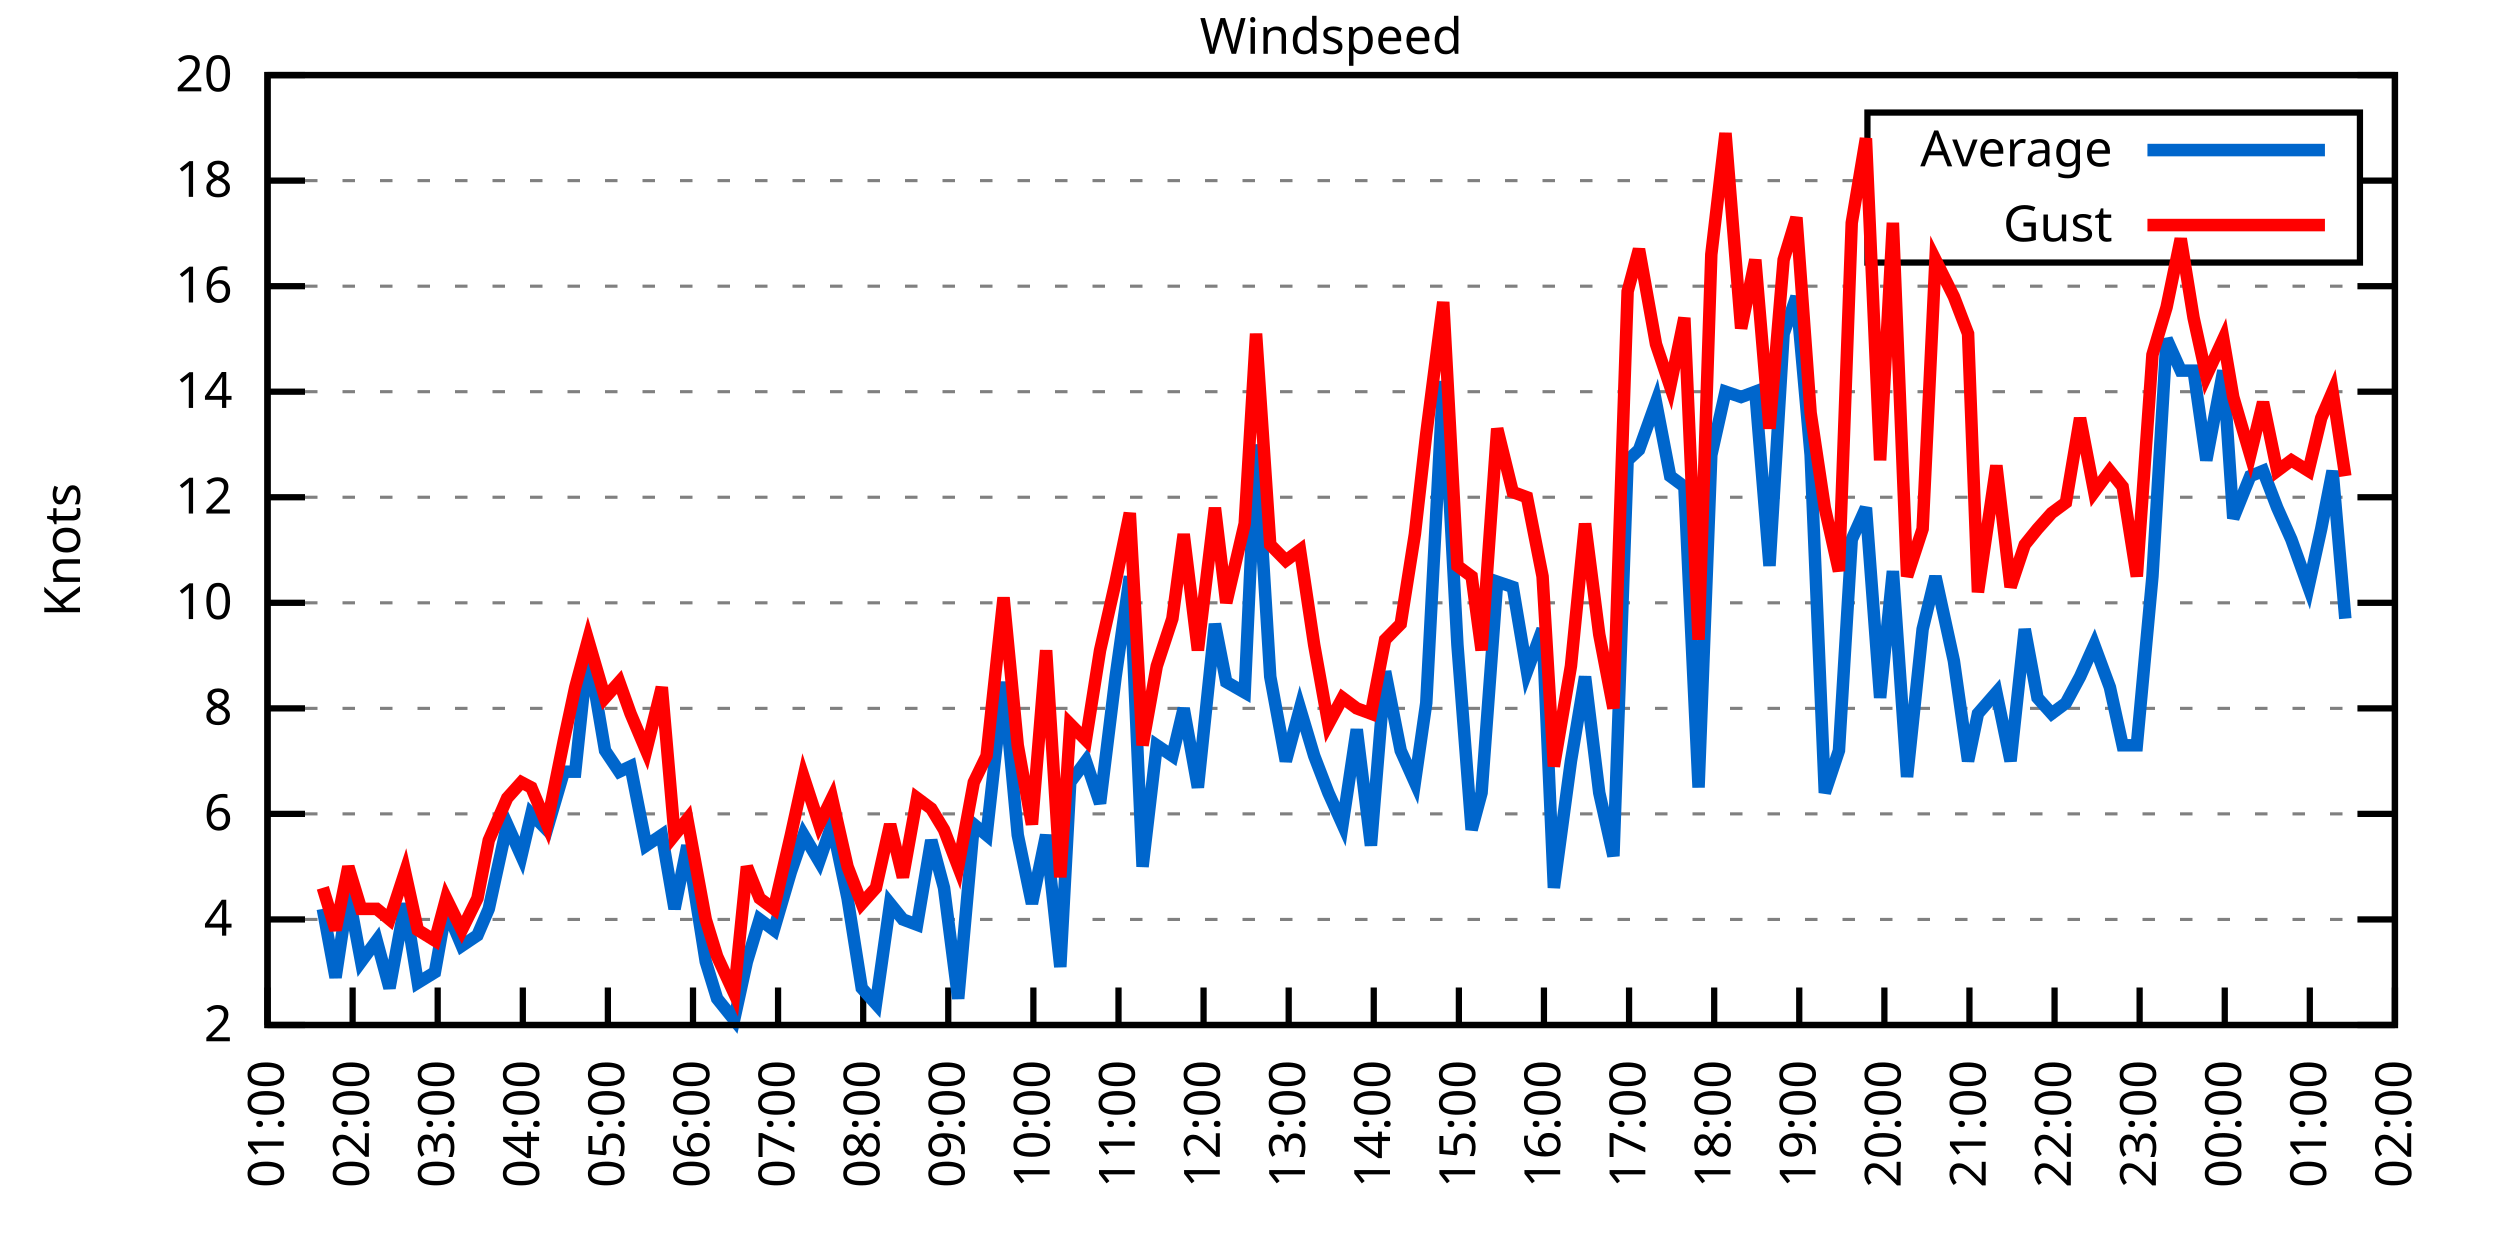
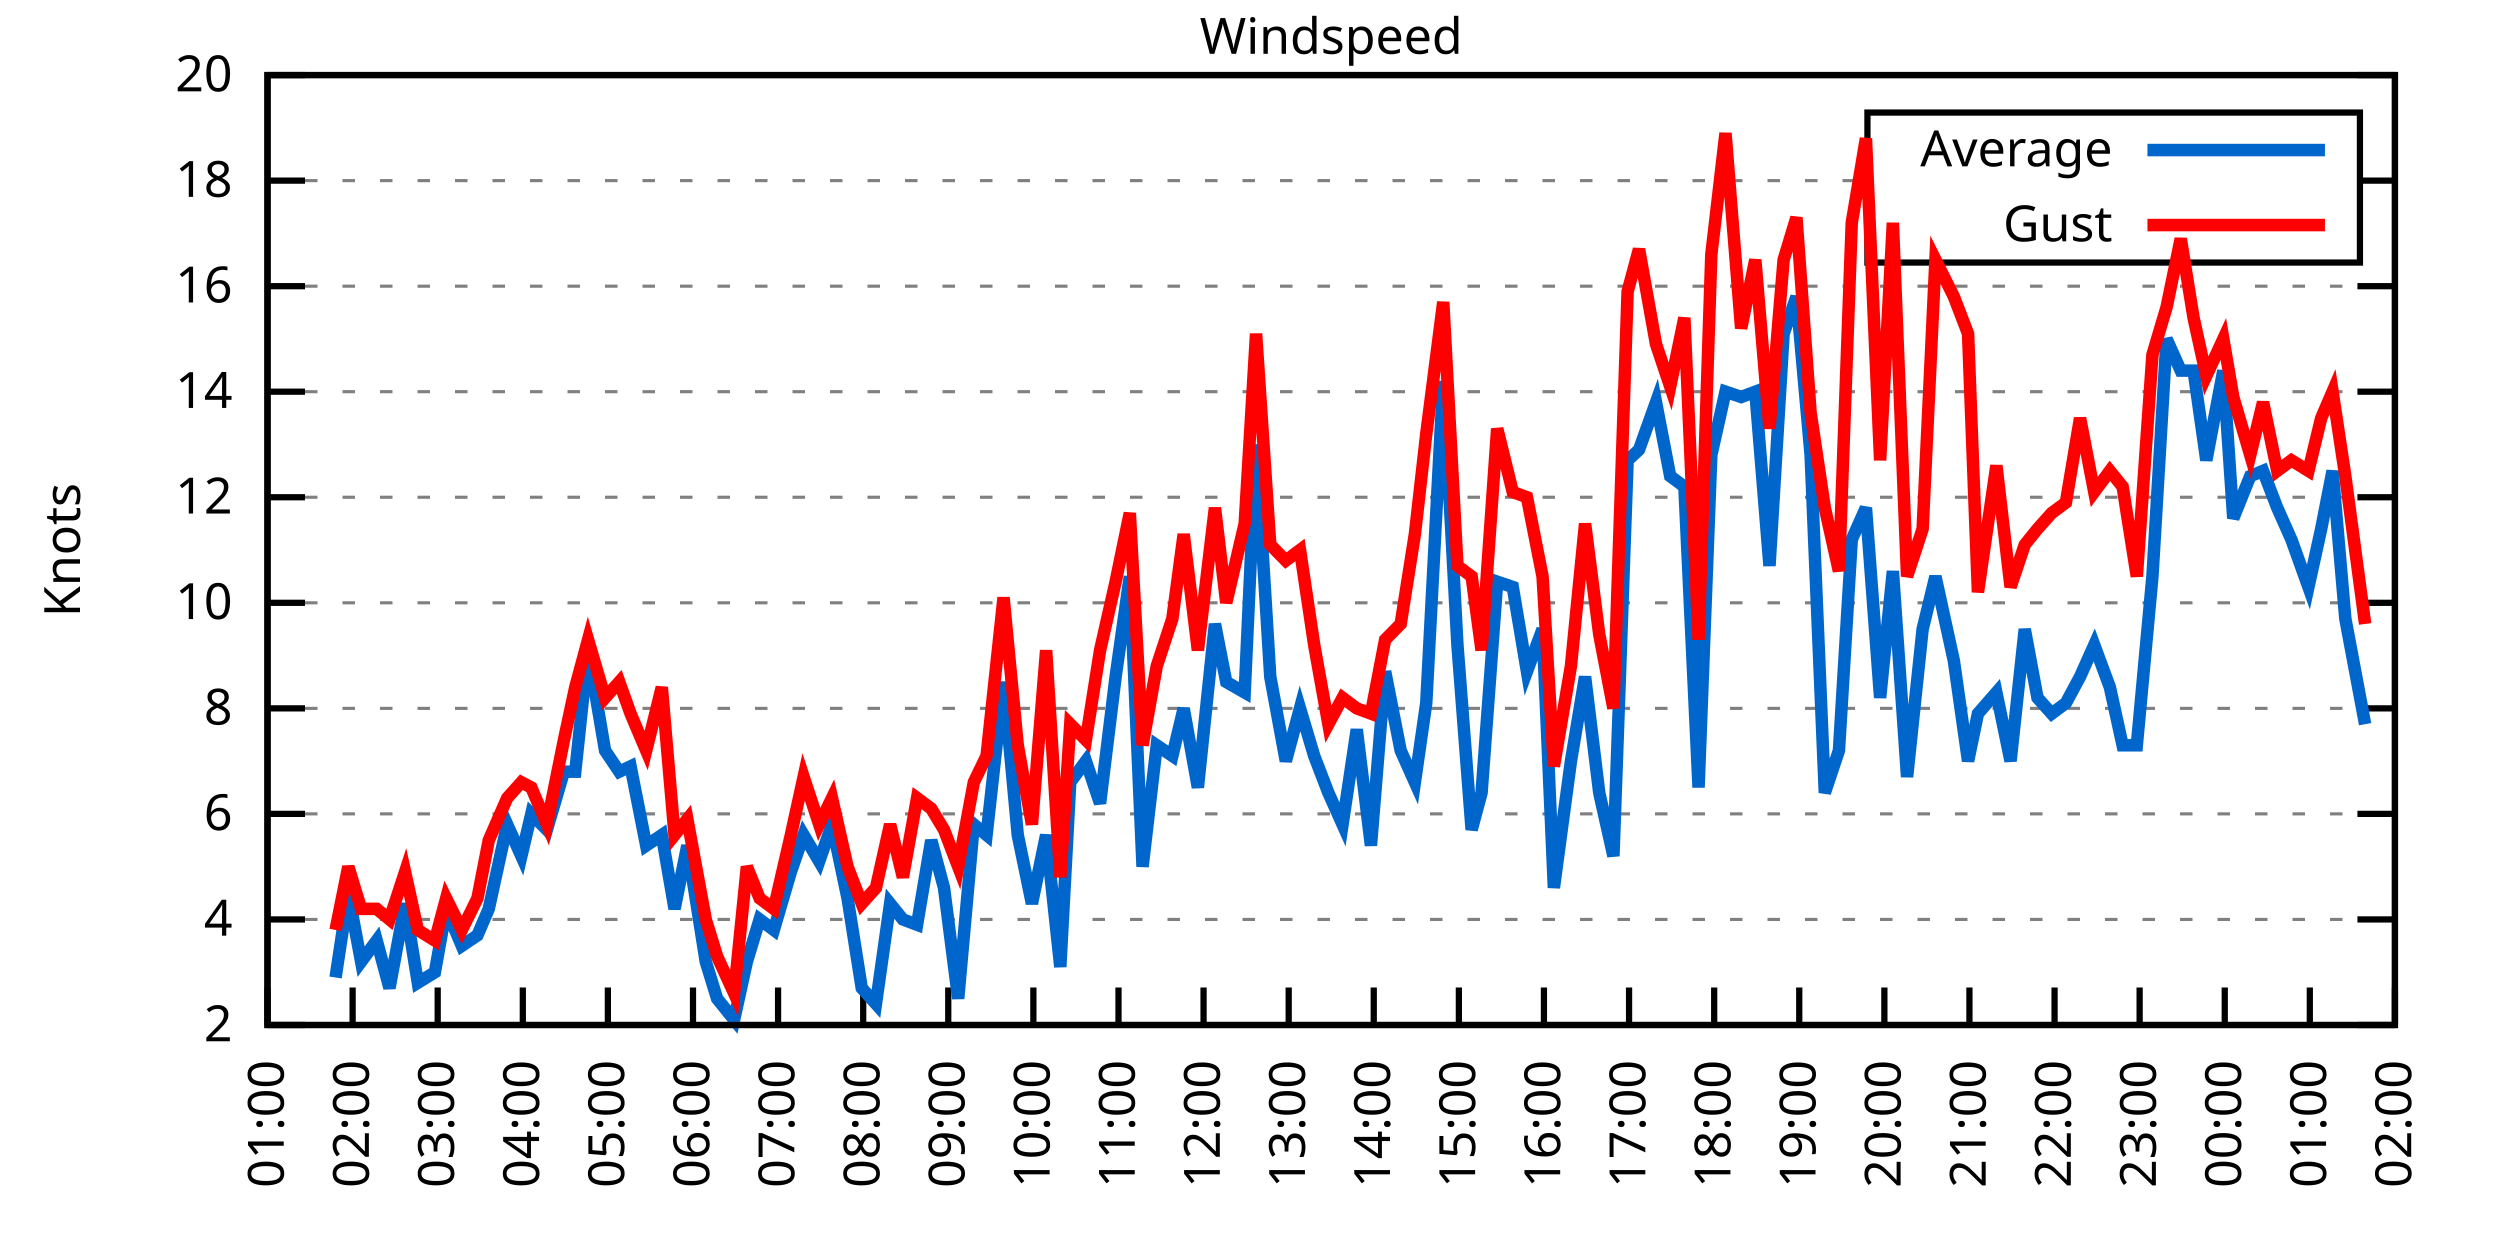
<svg xmlns="http://www.w3.org/2000/svg" xmlns:xlink="http://www.w3.org/1999/xlink" width="400" height="200" viewBox="0 0 400 200">
  <g id="gnuplot_canvas">
    <rect x="0" y="0" width="400" height="200" fill="none" />
    <defs>
      <circle id="gpDot" r="0.5" stroke-width="0.5" stroke="currentColor" />
      <path id="gpPt0" stroke-width="0.333" stroke="currentColor" d="M-1,0 h2 M0,-1 v2" />
      <path id="gpPt1" stroke-width="0.333" stroke="currentColor" d="M-1,-1 L1,1 M1,-1 L-1,1" />
      <path id="gpPt2" stroke-width="0.333" stroke="currentColor" d="M-1,0 L1,0 M0,-1 L0,1 M-1,-1 L1,1 M-1,1 L1,-1" />
      <rect id="gpPt3" stroke-width="0.333" stroke="currentColor" x="-1" y="-1" width="2" height="2" />
      <rect id="gpPt4" stroke-width="0.333" stroke="currentColor" fill="currentColor" x="-1" y="-1" width="2" height="2" />
      <circle id="gpPt5" stroke-width="0.333" stroke="currentColor" cx="0" cy="0" r="1" />
      <use xlink:href="#gpPt5" id="gpPt6" fill="currentColor" stroke="none" />
      <path id="gpPt7" stroke-width="0.333" stroke="currentColor" d="M0,-1.33 L-1.33,0.67 L1.33,0.67 z" />
      <use xlink:href="#gpPt7" id="gpPt8" fill="currentColor" stroke="none" />
      <use xlink:href="#gpPt7" id="gpPt9" stroke="currentColor" transform="rotate(180)" />
      <use xlink:href="#gpPt9" id="gpPt10" fill="currentColor" stroke="none" />
      <use xlink:href="#gpPt3" id="gpPt11" stroke="currentColor" transform="rotate(45)" />
      <use xlink:href="#gpPt11" id="gpPt12" fill="currentColor" stroke="none" />
      <path id="gpPt13" stroke-width="0.333" stroke="currentColor" d="M0,1.330 L1.265,0.411 L0.782,-1.067 L-0.782,-1.076 L-1.265,0.411 z" />
      <use xlink:href="#gpPt13" id="gpPt14" fill="currentColor" stroke="none" />
      <filter id="textbox" filterUnits="objectBoundingBox" x="0" y="0" height="1" width="1">
        <feFlood flood-color="white" flood-opacity="1" result="bgnd" />
        <feComposite in="SourceGraphic" in2="bgnd" operator="atop" />
      </filter>
      <filter id="greybox" filterUnits="objectBoundingBox" x="0" y="0" height="1" width="1">
        <feFlood flood-color="lightgrey" flood-opacity="1" result="grey" />
        <feComposite in="SourceGraphic" in2="grey" operator="atop" />
      </filter>
    </defs>
    <g fill="none" color="white" stroke="currentColor" stroke-width="1.00" stroke-linecap="butt" stroke-linejoin="miter">
</g>
    <g fill="none" color="black" stroke="currentColor" stroke-width="1.00" stroke-linecap="butt" stroke-linejoin="miter">
      <g stroke="none" shape-rendering="crispEdges">
        <polygon fill="rgb(255, 255, 255)" points="42.80,164.00 383.18,164.00 383.18,12.02 42.80,12.02 " />
      </g>
    </g>
    <g fill="none" color="black" stroke="currentColor" stroke-width="1.00" stroke-linecap="butt" stroke-linejoin="miter">
</g>
    <g fill="none" color="black" stroke="black" stroke-width="0.50" stroke-linecap="butt" stroke-linejoin="miter">
</g>
    <g fill="none" color="gray" stroke="currentColor" stroke-width="0.50" stroke-linecap="butt" stroke-linejoin="miter">
      <path stroke="gray" stroke-dasharray="2,4" class="gridline" d="M42.80,164.00 L383.19,164.00  " />
    </g>
    <g fill="none" color="gray" stroke="gray" stroke-width="1.00" stroke-linecap="butt" stroke-linejoin="miter">
</g>
    <g fill="none" color="black" stroke="currentColor" stroke-width="1.00" stroke-linecap="butt" stroke-linejoin="miter">
      <path stroke="black" d="M42.80,164.00 L48.80,164.00 M383.19,164.00 L377.19,164.00  " />
      <g transform="translate(37.20,166.60)" stroke="none" fill="black" font-family="Sans" font-size="8.00" text-anchor="end">
        <text>
          <tspan font-family="Sans"> 2</tspan>
        </text>
      </g>
    </g>
    <g fill="none" color="black" stroke="currentColor" stroke-width="1.00" stroke-linecap="butt" stroke-linejoin="miter">
</g>
    <g fill="none" color="black" stroke="black" stroke-width="0.50" stroke-linecap="butt" stroke-linejoin="miter">
</g>
    <g fill="none" color="gray" stroke="currentColor" stroke-width="0.50" stroke-linecap="butt" stroke-linejoin="miter">
      <path stroke="gray" stroke-dasharray="2,4" class="gridline" d="M42.80,147.11 L383.19,147.11  " />
    </g>
    <g fill="none" color="gray" stroke="gray" stroke-width="1.00" stroke-linecap="butt" stroke-linejoin="miter">
</g>
    <g fill="none" color="black" stroke="currentColor" stroke-width="1.00" stroke-linecap="butt" stroke-linejoin="miter">
      <path stroke="black" d="M42.80,147.11 L48.80,147.11 M383.19,147.11 L377.19,147.11  " />
      <g transform="translate(37.20,149.71)" stroke="none" fill="black" font-family="Sans" font-size="8.00" text-anchor="end">
        <text>
          <tspan font-family="Sans"> 4</tspan>
        </text>
      </g>
    </g>
    <g fill="none" color="black" stroke="currentColor" stroke-width="1.00" stroke-linecap="butt" stroke-linejoin="miter">
</g>
    <g fill="none" color="black" stroke="black" stroke-width="0.50" stroke-linecap="butt" stroke-linejoin="miter">
</g>
    <g fill="none" color="gray" stroke="currentColor" stroke-width="0.50" stroke-linecap="butt" stroke-linejoin="miter">
      <path stroke="gray" stroke-dasharray="2,4" class="gridline" d="M42.80,130.22 L383.19,130.22  " />
    </g>
    <g fill="none" color="gray" stroke="gray" stroke-width="1.00" stroke-linecap="butt" stroke-linejoin="miter">
</g>
    <g fill="none" color="black" stroke="currentColor" stroke-width="1.00" stroke-linecap="butt" stroke-linejoin="miter">
      <path stroke="black" d="M42.80,130.22 L48.80,130.22 M383.19,130.22 L377.19,130.22  " />
      <g transform="translate(37.20,132.82)" stroke="none" fill="black" font-family="Sans" font-size="8.00" text-anchor="end">
        <text>
          <tspan font-family="Sans"> 6</tspan>
        </text>
      </g>
    </g>
    <g fill="none" color="black" stroke="currentColor" stroke-width="1.00" stroke-linecap="butt" stroke-linejoin="miter">
</g>
    <g fill="none" color="black" stroke="black" stroke-width="0.50" stroke-linecap="butt" stroke-linejoin="miter">
</g>
    <g fill="none" color="gray" stroke="currentColor" stroke-width="0.50" stroke-linecap="butt" stroke-linejoin="miter">
      <path stroke="gray" stroke-dasharray="2,4" class="gridline" d="M42.80,113.34 L383.19,113.34  " />
    </g>
    <g fill="none" color="gray" stroke="gray" stroke-width="1.00" stroke-linecap="butt" stroke-linejoin="miter">
</g>
    <g fill="none" color="black" stroke="currentColor" stroke-width="1.00" stroke-linecap="butt" stroke-linejoin="miter">
      <path stroke="black" d="M42.80,113.34 L48.80,113.34 M383.19,113.34 L377.19,113.34  " />
      <g transform="translate(37.20,115.94)" stroke="none" fill="black" font-family="Sans" font-size="8.00" text-anchor="end">
        <text>
          <tspan font-family="Sans"> 8</tspan>
        </text>
      </g>
    </g>
    <g fill="none" color="black" stroke="currentColor" stroke-width="1.00" stroke-linecap="butt" stroke-linejoin="miter">
</g>
    <g fill="none" color="black" stroke="black" stroke-width="0.50" stroke-linecap="butt" stroke-linejoin="miter">
</g>
    <g fill="none" color="gray" stroke="currentColor" stroke-width="0.50" stroke-linecap="butt" stroke-linejoin="miter">
      <path stroke="gray" stroke-dasharray="2,4" class="gridline" d="M42.80,96.45 L383.19,96.45  " />
    </g>
    <g fill="none" color="gray" stroke="gray" stroke-width="1.00" stroke-linecap="butt" stroke-linejoin="miter">
</g>
    <g fill="none" color="black" stroke="currentColor" stroke-width="1.00" stroke-linecap="butt" stroke-linejoin="miter">
      <path stroke="black" d="M42.80,96.45 L48.80,96.45 M383.19,96.45 L377.19,96.45  " />
      <g transform="translate(37.20,99.05)" stroke="none" fill="black" font-family="Sans" font-size="8.00" text-anchor="end">
        <text>
          <tspan font-family="Sans"> 10</tspan>
        </text>
      </g>
    </g>
    <g fill="none" color="black" stroke="currentColor" stroke-width="1.00" stroke-linecap="butt" stroke-linejoin="miter">
</g>
    <g fill="none" color="black" stroke="black" stroke-width="0.50" stroke-linecap="butt" stroke-linejoin="miter">
</g>
    <g fill="none" color="gray" stroke="currentColor" stroke-width="0.50" stroke-linecap="butt" stroke-linejoin="miter">
      <path stroke="gray" stroke-dasharray="2,4" class="gridline" d="M42.80,79.56 L383.19,79.56  " />
    </g>
    <g fill="none" color="gray" stroke="gray" stroke-width="1.00" stroke-linecap="butt" stroke-linejoin="miter">
</g>
    <g fill="none" color="black" stroke="currentColor" stroke-width="1.00" stroke-linecap="butt" stroke-linejoin="miter">
      <path stroke="black" d="M42.80,79.56 L48.80,79.56 M383.19,79.56 L377.19,79.56  " />
      <g transform="translate(37.20,82.16)" stroke="none" fill="black" font-family="Sans" font-size="8.00" text-anchor="end">
        <text>
          <tspan font-family="Sans"> 12</tspan>
        </text>
      </g>
    </g>
    <g fill="none" color="black" stroke="currentColor" stroke-width="1.00" stroke-linecap="butt" stroke-linejoin="miter">
</g>
    <g fill="none" color="black" stroke="black" stroke-width="0.50" stroke-linecap="butt" stroke-linejoin="miter">
</g>
    <g fill="none" color="gray" stroke="currentColor" stroke-width="0.50" stroke-linecap="butt" stroke-linejoin="miter">
      <path stroke="gray" stroke-dasharray="2,4" class="gridline" d="M42.80,62.67 L383.19,62.67  " />
    </g>
    <g fill="none" color="gray" stroke="gray" stroke-width="1.00" stroke-linecap="butt" stroke-linejoin="miter">
</g>
    <g fill="none" color="black" stroke="currentColor" stroke-width="1.00" stroke-linecap="butt" stroke-linejoin="miter">
      <path stroke="black" d="M42.80,62.67 L48.80,62.67 M383.19,62.67 L377.19,62.67  " />
      <g transform="translate(37.20,65.27)" stroke="none" fill="black" font-family="Sans" font-size="8.00" text-anchor="end">
        <text>
          <tspan font-family="Sans"> 14</tspan>
        </text>
      </g>
    </g>
    <g fill="none" color="black" stroke="currentColor" stroke-width="1.00" stroke-linecap="butt" stroke-linejoin="miter">
</g>
    <g fill="none" color="black" stroke="black" stroke-width="0.50" stroke-linecap="butt" stroke-linejoin="miter">
</g>
    <g fill="none" color="gray" stroke="currentColor" stroke-width="0.50" stroke-linecap="butt" stroke-linejoin="miter">
      <path stroke="gray" stroke-dasharray="2,4" class="gridline" d="M42.80,45.79 L383.19,45.79  " />
    </g>
    <g fill="none" color="gray" stroke="gray" stroke-width="1.00" stroke-linecap="butt" stroke-linejoin="miter">
</g>
    <g fill="none" color="black" stroke="currentColor" stroke-width="1.00" stroke-linecap="butt" stroke-linejoin="miter">
      <path stroke="black" d="M42.80,45.79 L48.80,45.79 M383.19,45.79 L377.19,45.79  " />
      <g transform="translate(37.20,48.39)" stroke="none" fill="black" font-family="Sans" font-size="8.00" text-anchor="end">
        <text>
          <tspan font-family="Sans"> 16</tspan>
        </text>
      </g>
    </g>
    <g fill="none" color="black" stroke="currentColor" stroke-width="1.00" stroke-linecap="butt" stroke-linejoin="miter">
</g>
    <g fill="none" color="black" stroke="black" stroke-width="0.50" stroke-linecap="butt" stroke-linejoin="miter">
</g>
    <g fill="none" color="gray" stroke="currentColor" stroke-width="0.50" stroke-linecap="butt" stroke-linejoin="miter">
      <path stroke="gray" stroke-dasharray="2,4" class="gridline" d="M42.80,28.90 L298.79,28.90 M377.59,28.90 L383.19,28.90  " />
    </g>
    <g fill="none" color="gray" stroke="gray" stroke-width="1.00" stroke-linecap="butt" stroke-linejoin="miter">
</g>
    <g fill="none" color="black" stroke="currentColor" stroke-width="1.00" stroke-linecap="butt" stroke-linejoin="miter">
      <path stroke="black" d="M42.80,28.90 L48.80,28.90 M383.19,28.90 L377.19,28.90  " />
      <g transform="translate(37.20,31.50)" stroke="none" fill="black" font-family="Sans" font-size="8.00" text-anchor="end">
        <text>
          <tspan font-family="Sans"> 18</tspan>
        </text>
      </g>
    </g>
    <g fill="none" color="black" stroke="currentColor" stroke-width="1.00" stroke-linecap="butt" stroke-linejoin="miter">
</g>
    <g fill="none" color="black" stroke="black" stroke-width="0.50" stroke-linecap="butt" stroke-linejoin="miter">
</g>
    <g fill="none" color="gray" stroke="currentColor" stroke-width="0.50" stroke-linecap="butt" stroke-linejoin="miter">
      <path stroke="gray" stroke-dasharray="2,4" class="gridline" d="M42.80,12.01 L383.19,12.01  " />
    </g>
    <g fill="none" color="gray" stroke="gray" stroke-width="1.00" stroke-linecap="butt" stroke-linejoin="miter">
</g>
    <g fill="none" color="black" stroke="currentColor" stroke-width="1.00" stroke-linecap="butt" stroke-linejoin="miter">
      <path stroke="black" d="M42.80,12.01 L48.80,12.01 M383.19,12.01 L377.19,12.01  " />
      <g transform="translate(37.20,14.61)" stroke="none" fill="black" font-family="Sans" font-size="8.00" text-anchor="end">
        <text>
          <tspan font-family="Sans"> 20</tspan>
        </text>
      </g>
    </g>
    <g fill="none" color="black" stroke="currentColor" stroke-width="1.00" stroke-linecap="butt" stroke-linejoin="miter">
      <path stroke="black" d="M42.80,164.00 L42.80,158.00  " />
      <g transform="translate(45.40,169.60) rotate(270.00)" stroke="none" fill="black" font-family="Sans" font-size="8.00" text-anchor="end">
        <text>
          <tspan font-family="Sans">01:00</tspan>
        </text>
      </g>
    </g>
    <g fill="none" color="black" stroke="currentColor" stroke-width="1.00" stroke-linecap="butt" stroke-linejoin="miter">
      <path stroke="black" d="M56.42,164.00 L56.42,158.00  " />
      <g transform="translate(59.02,169.60) rotate(270.00)" stroke="none" fill="black" font-family="Sans" font-size="8.00" text-anchor="end">
        <text>
          <tspan font-family="Sans">02:00</tspan>
        </text>
      </g>
    </g>
    <g fill="none" color="black" stroke="currentColor" stroke-width="1.00" stroke-linecap="butt" stroke-linejoin="miter">
      <path stroke="black" d="M70.03,164.00 L70.03,158.00  " />
      <g transform="translate(72.63,169.60) rotate(270.00)" stroke="none" fill="black" font-family="Sans" font-size="8.00" text-anchor="end">
        <text>
          <tspan font-family="Sans">03:00</tspan>
        </text>
      </g>
    </g>
    <g fill="none" color="black" stroke="currentColor" stroke-width="1.00" stroke-linecap="butt" stroke-linejoin="miter">
      <path stroke="black" d="M83.65,164.00 L83.65,158.00  " />
      <g transform="translate(86.25,169.60) rotate(270.00)" stroke="none" fill="black" font-family="Sans" font-size="8.00" text-anchor="end">
        <text>
          <tspan font-family="Sans">04:00</tspan>
        </text>
      </g>
    </g>
    <g fill="none" color="black" stroke="currentColor" stroke-width="1.00" stroke-linecap="butt" stroke-linejoin="miter">
      <path stroke="black" d="M97.26,164.00 L97.26,158.00  " />
      <g transform="translate(99.86,169.60) rotate(270.00)" stroke="none" fill="black" font-family="Sans" font-size="8.00" text-anchor="end">
        <text>
          <tspan font-family="Sans">05:00</tspan>
        </text>
      </g>
    </g>
    <g fill="none" color="black" stroke="currentColor" stroke-width="1.00" stroke-linecap="butt" stroke-linejoin="miter">
      <path stroke="black" d="M110.88,164.00 L110.88,158.00  " />
      <g transform="translate(113.48,169.60) rotate(270.00)" stroke="none" fill="black" font-family="Sans" font-size="8.00" text-anchor="end">
        <text>
          <tspan font-family="Sans">06:00</tspan>
        </text>
      </g>
    </g>
    <g fill="none" color="black" stroke="currentColor" stroke-width="1.00" stroke-linecap="butt" stroke-linejoin="miter">
      <path stroke="black" d="M124.49,164.00 L124.49,158.00  " />
      <g transform="translate(127.09,169.60) rotate(270.00)" stroke="none" fill="black" font-family="Sans" font-size="8.00" text-anchor="end">
        <text>
          <tspan font-family="Sans">07:00</tspan>
        </text>
      </g>
    </g>
    <g fill="none" color="black" stroke="currentColor" stroke-width="1.00" stroke-linecap="butt" stroke-linejoin="miter">
      <path stroke="black" d="M138.11,164.00 L138.11,158.00  " />
      <g transform="translate(140.71,169.60) rotate(270.00)" stroke="none" fill="black" font-family="Sans" font-size="8.00" text-anchor="end">
        <text>
          <tspan font-family="Sans">08:00</tspan>
        </text>
      </g>
    </g>
    <g fill="none" color="black" stroke="currentColor" stroke-width="1.00" stroke-linecap="butt" stroke-linejoin="miter">
      <path stroke="black" d="M151.72,164.00 L151.72,158.00  " />
      <g transform="translate(154.32,169.60) rotate(270.00)" stroke="none" fill="black" font-family="Sans" font-size="8.00" text-anchor="end">
        <text>
          <tspan font-family="Sans">09:00</tspan>
        </text>
      </g>
    </g>
    <g fill="none" color="black" stroke="currentColor" stroke-width="1.00" stroke-linecap="butt" stroke-linejoin="miter">
      <path stroke="black" d="M165.34,164.00 L165.34,158.00  " />
      <g transform="translate(167.94,169.60) rotate(270.00)" stroke="none" fill="black" font-family="Sans" font-size="8.00" text-anchor="end">
        <text>
          <tspan font-family="Sans">10:00</tspan>
        </text>
      </g>
    </g>
    <g fill="none" color="black" stroke="currentColor" stroke-width="1.00" stroke-linecap="butt" stroke-linejoin="miter">
      <path stroke="black" d="M178.96,164.00 L178.96,158.00  " />
      <g transform="translate(181.56,169.60) rotate(270.00)" stroke="none" fill="black" font-family="Sans" font-size="8.00" text-anchor="end">
        <text>
          <tspan font-family="Sans">11:00</tspan>
        </text>
      </g>
    </g>
    <g fill="none" color="black" stroke="currentColor" stroke-width="1.00" stroke-linecap="butt" stroke-linejoin="miter">
      <path stroke="black" d="M192.57,164.00 L192.57,158.00  " />
      <g transform="translate(195.17,169.60) rotate(270.00)" stroke="none" fill="black" font-family="Sans" font-size="8.00" text-anchor="end">
        <text>
          <tspan font-family="Sans">12:00</tspan>
        </text>
      </g>
    </g>
    <g fill="none" color="black" stroke="currentColor" stroke-width="1.00" stroke-linecap="butt" stroke-linejoin="miter">
      <path stroke="black" d="M206.19,164.00 L206.19,158.00  " />
      <g transform="translate(208.79,169.60) rotate(270.00)" stroke="none" fill="black" font-family="Sans" font-size="8.00" text-anchor="end">
        <text>
          <tspan font-family="Sans">13:00</tspan>
        </text>
      </g>
    </g>
    <g fill="none" color="black" stroke="currentColor" stroke-width="1.00" stroke-linecap="butt" stroke-linejoin="miter">
      <path stroke="black" d="M219.80,164.00 L219.80,158.00  " />
      <g transform="translate(222.40,169.60) rotate(270.00)" stroke="none" fill="black" font-family="Sans" font-size="8.00" text-anchor="end">
        <text>
          <tspan font-family="Sans">14:00</tspan>
        </text>
      </g>
    </g>
    <g fill="none" color="black" stroke="currentColor" stroke-width="1.00" stroke-linecap="butt" stroke-linejoin="miter">
      <path stroke="black" d="M233.42,164.00 L233.42,158.00  " />
      <g transform="translate(236.02,169.60) rotate(270.00)" stroke="none" fill="black" font-family="Sans" font-size="8.00" text-anchor="end">
        <text>
          <tspan font-family="Sans">15:00</tspan>
        </text>
      </g>
    </g>
    <g fill="none" color="black" stroke="currentColor" stroke-width="1.00" stroke-linecap="butt" stroke-linejoin="miter">
      <path stroke="black" d="M247.03,164.00 L247.03,158.00  " />
      <g transform="translate(249.63,169.60) rotate(270.00)" stroke="none" fill="black" font-family="Sans" font-size="8.00" text-anchor="end">
        <text>
          <tspan font-family="Sans">16:00</tspan>
        </text>
      </g>
    </g>
    <g fill="none" color="black" stroke="currentColor" stroke-width="1.00" stroke-linecap="butt" stroke-linejoin="miter">
      <path stroke="black" d="M260.65,164.00 L260.65,158.00  " />
      <g transform="translate(263.25,169.60) rotate(270.00)" stroke="none" fill="black" font-family="Sans" font-size="8.00" text-anchor="end">
        <text>
          <tspan font-family="Sans">17:00</tspan>
        </text>
      </g>
    </g>
    <g fill="none" color="black" stroke="currentColor" stroke-width="1.00" stroke-linecap="butt" stroke-linejoin="miter">
      <path stroke="black" d="M274.27,164.00 L274.27,158.00  " />
      <g transform="translate(276.87,169.60) rotate(270.00)" stroke="none" fill="black" font-family="Sans" font-size="8.00" text-anchor="end">
        <text>
          <tspan font-family="Sans">18:00</tspan>
        </text>
      </g>
    </g>
    <g fill="none" color="black" stroke="currentColor" stroke-width="1.00" stroke-linecap="butt" stroke-linejoin="miter">
      <path stroke="black" d="M287.88,164.00 L287.88,158.00  " />
      <g transform="translate(290.48,169.60) rotate(270.00)" stroke="none" fill="black" font-family="Sans" font-size="8.00" text-anchor="end">
        <text>
          <tspan font-family="Sans">19:00</tspan>
        </text>
      </g>
    </g>
    <g fill="none" color="black" stroke="currentColor" stroke-width="1.00" stroke-linecap="butt" stroke-linejoin="miter">
      <path stroke="black" d="M301.50,164.00 L301.50,158.00  " />
      <g transform="translate(304.10,169.60) rotate(270.00)" stroke="none" fill="black" font-family="Sans" font-size="8.00" text-anchor="end">
        <text>
          <tspan font-family="Sans">20:00</tspan>
        </text>
      </g>
    </g>
    <g fill="none" color="black" stroke="currentColor" stroke-width="1.00" stroke-linecap="butt" stroke-linejoin="miter">
      <path stroke="black" d="M315.11,164.00 L315.11,158.00  " />
      <g transform="translate(317.71,169.60) rotate(270.00)" stroke="none" fill="black" font-family="Sans" font-size="8.00" text-anchor="end">
        <text>
          <tspan font-family="Sans">21:00</tspan>
        </text>
      </g>
    </g>
    <g fill="none" color="black" stroke="currentColor" stroke-width="1.00" stroke-linecap="butt" stroke-linejoin="miter">
      <path stroke="black" d="M328.73,164.00 L328.73,158.00  " />
      <g transform="translate(331.33,169.60) rotate(270.00)" stroke="none" fill="black" font-family="Sans" font-size="8.00" text-anchor="end">
        <text>
          <tspan font-family="Sans">22:00</tspan>
        </text>
      </g>
    </g>
    <g fill="none" color="black" stroke="currentColor" stroke-width="1.00" stroke-linecap="butt" stroke-linejoin="miter">
      <path stroke="black" d="M342.34,164.00 L342.34,158.00  " />
      <g transform="translate(344.94,169.60) rotate(270.00)" stroke="none" fill="black" font-family="Sans" font-size="8.00" text-anchor="end">
        <text>
          <tspan font-family="Sans">23:00</tspan>
        </text>
      </g>
    </g>
    <g fill="none" color="black" stroke="currentColor" stroke-width="1.00" stroke-linecap="butt" stroke-linejoin="miter">
      <path stroke="black" d="M355.96,164.00 L355.96,158.00  " />
      <g transform="translate(358.56,169.60) rotate(270.00)" stroke="none" fill="black" font-family="Sans" font-size="8.00" text-anchor="end">
        <text>
          <tspan font-family="Sans">00:00</tspan>
        </text>
      </g>
    </g>
    <g fill="none" color="black" stroke="currentColor" stroke-width="1.00" stroke-linecap="butt" stroke-linejoin="miter">
      <path stroke="black" d="M369.57,164.00 L369.57,158.00  " />
      <g transform="translate(372.17,169.60) rotate(270.00)" stroke="none" fill="black" font-family="Sans" font-size="8.00" text-anchor="end">
        <text>
          <tspan font-family="Sans">01:00</tspan>
        </text>
      </g>
    </g>
    <g fill="none" color="black" stroke="currentColor" stroke-width="1.00" stroke-linecap="butt" stroke-linejoin="miter">
      <path stroke="black" d="M383.19,164.00 L383.19,158.00  " />
      <g transform="translate(385.79,169.60) rotate(270.00)" stroke="none" fill="black" font-family="Sans" font-size="8.00" text-anchor="end">
        <text>
          <tspan font-family="Sans">02:00</tspan>
        </text>
      </g>
    </g>
    <g fill="none" color="black" stroke="currentColor" stroke-width="1.00" stroke-linecap="butt" stroke-linejoin="miter">
</g>
    <g fill="none" color="black" stroke="currentColor" stroke-width="1.00" stroke-linecap="butt" stroke-linejoin="miter">
      <path stroke="black" d="M42.80,12.01 L42.80,164.00 L383.19,164.00 L383.19,12.01 L42.80,12.01 Z  " />
    </g>
    <g fill="none" color="black" stroke="currentColor" stroke-width="1.00" stroke-linecap="butt" stroke-linejoin="miter">
</g>
    <g fill="none" color="black" stroke="currentColor" stroke-width="1.00" stroke-linecap="butt" stroke-linejoin="miter">
      <path stroke="black" d="M298.79,42.01 L298.79,18.01 L377.59,18.01 L377.59,42.01 L298.79,42.01 Z  " />
    </g>
    <g id="Windspeed_plot_1">
      <g fill="none" color="white" stroke="black" stroke-width="2.00" stroke-linecap="butt" stroke-linejoin="miter">
</g>
      <g fill="none" color="black" stroke="currentColor" stroke-width="2.00" stroke-linecap="butt" stroke-linejoin="miter">
        <g transform="translate(337.99,26.61)" stroke="none" fill="black" font-family="Sans" font-size="8.00" text-anchor="end">
          <text>
            <tspan font-family="Sans">Average</tspan>
          </text>
        </g>
      </g>
      <g fill="none" color="black" stroke="currentColor" stroke-width="2.00" stroke-linecap="butt" stroke-linejoin="miter">
-         <path stroke="rgb(  0, 102, 204)" d="M343.59,24.01 L371.99,24.01 M51.65,145.42 L53.69,156.40 L55.73,142.89 L57.78,153.87 L60.27,150.49 L62.32,158.09   L64.81,144.58 L66.85,157.24 L69.58,155.56 L71.39,145.42 L73.89,151.33 L76.39,149.65 L78.20,145.42 L81.15,131.91   L83.42,136.98 L85.01,130.22 L87.50,132.76 L90.23,123.47 L92.04,123.47 L94.09,104.05 L96.81,120.09 L99.08,123.47   L100.89,122.62 L103.39,135.29 L105.89,133.60 L107.93,145.42 L109.97,135.29 L112.92,153.87 L114.74,159.78 L117.46,163.16   L119.50,153.87 L121.54,147.11 L123.81,148.80 L126.54,139.51 L128.58,133.60 L131.07,137.82 L133.12,131.91 L135.61,143.73   L137.88,158.09 L140.15,160.62 L142.42,144.58 L144.46,147.11 L146.73,147.96 L149.00,134.45 L151.04,142.05 L153.31,159.78   L155.81,131.91 L157.85,133.60 L160.57,109.11 L162.84,133.60 L165.11,144.58 L167.38,133.60 L169.65,154.71 L171.24,125.16   L173.74,121.78 L176.01,128.54 L178.50,108.27 L180.77,92.23 L182.81,138.67 L185.08,119.25 L187.58,120.94 L189.39,113.34   L191.66,126.00 L194.39,99.83 L196.20,109.11 L199.15,110.80 L200.97,71.12 L203.24,108.27 L205.73,121.78 L208.00,113.34   L210.27,120.94 L212.54,126.85 L214.81,131.91 L217.08,116.71 L219.35,135.29 L221.62,107.43 L224.11,120.09 L226.38,125.16   L228.20,112.49 L230.92,60.98 L233.19,103.20 L235.46,132.76 L237.05,126.85 L239.55,93.07 L242.04,93.92 L244.31,107.43   L246.81,100.67 L248.62,142.05 L251.35,121.78 L253.61,108.27 L255.88,126.85 L258.15,136.98 L260.42,73.65 L262.24,71.96   L264.96,64.36 L267.23,76.18 L269.50,77.87 L271.77,126.00 L273.81,72.81 L276.08,62.67 L278.58,63.52 L280.85,62.67   L283.12,90.54 L285.38,53.39 L287.43,47.47 L289.70,72.81 L291.97,126.85 L294.23,120.09 L296.28,86.32 L298.55,81.25   L300.82,111.65 L302.86,91.38 L305.13,124.31 L307.62,100.67 L309.67,92.23 L312.62,105.74 L314.89,121.78 L316.47,114.18   L319.42,110.80 L321.69,121.78 L323.96,100.67 L326.00,111.65 L328.27,114.18 L330.54,112.49 L332.81,108.27 L335.08,103.20   L337.58,109.96 L339.62,119.25 L341.89,119.25 L344.39,92.23 L346.65,54.23 L348.92,59.30 L350.97,59.30 L353.01,73.65   L355.73,59.30 L357.32,82.94 L360.04,76.18 L362.09,75.34 L364.36,81.25 L366.62,86.32 L369.35,93.92 L371.39,84.63   L373.21,75.34 L375.25,98.98  " />
+         <path stroke="rgb(  0, 102, 204)" d="M343.59,24.01 L371.99,24.01 M53.69,156.40 L55.73,142.89 L57.78,153.87 L60.27,150.49 L62.32,158.09 L64.81,144.58   L66.85,157.24 L69.58,155.56 L71.39,145.42 L73.89,151.33 L76.39,149.65 L78.20,145.42 L81.15,131.91 L83.42,136.98   L85.01,130.22 L87.50,132.76 L90.23,123.47 L92.04,123.47 L94.09,104.05 L96.81,120.09 L99.08,123.47 L100.89,122.62   L103.39,135.29 L105.89,133.60 L107.93,145.42 L109.97,135.29 L112.92,153.87 L114.74,159.78 L117.46,163.16 L119.50,153.87   L121.54,147.11 L123.81,148.80 L126.54,139.51 L128.58,133.60 L131.07,137.82 L133.12,131.91 L135.61,143.73 L137.88,158.09   L140.15,160.62 L142.42,144.58 L144.46,147.11 L146.73,147.96 L149.00,134.45 L151.04,142.05 L153.31,159.78 L155.81,131.91   L157.85,133.60 L160.57,109.11 L162.84,133.60 L165.11,144.58 L167.38,133.60 L169.65,154.71 L171.24,125.16 L173.74,121.78   L176.01,128.54 L178.50,108.27 L180.77,92.23 L182.81,138.67 L185.08,119.25 L187.58,120.94 L189.39,113.34 L191.66,126.00   L194.39,99.83 L196.20,109.11 L199.15,110.80 L200.97,71.12 L203.24,108.27 L205.73,121.78 L208.00,113.34 L210.27,120.94   L212.54,126.85 L214.81,131.91 L217.08,116.71 L219.35,135.29 L221.62,107.43 L224.11,120.09 L226.38,125.16 L228.20,112.49   L230.92,60.98 L233.19,103.20 L235.46,132.76 L237.05,126.85 L239.55,93.07 L242.04,93.92 L244.31,107.43 L246.81,100.67   L248.62,142.05 L251.35,121.78 L253.61,108.27 L255.88,126.85 L258.15,136.98 L260.42,73.65 L262.24,71.96 L264.96,64.36   L267.23,76.18 L269.50,77.87 L271.77,126.00 L273.81,72.81 L276.08,62.67 L278.58,63.52 L280.85,62.67 L283.12,90.54   L285.38,53.39 L287.43,47.47 L289.70,72.81 L291.97,126.85 L294.23,120.09 L296.28,86.32 L298.55,81.25 L300.82,111.65   L302.86,91.38 L305.13,124.31 L307.62,100.67 L309.67,92.23 L312.62,105.74 L314.89,121.78 L316.47,114.18 L319.42,110.80   L321.69,121.78 L323.96,100.67 L326.00,111.65 L328.27,114.18 L330.54,112.49 L332.81,108.27 L335.08,103.20 L337.58,109.96   L339.62,119.25 L341.89,119.25 L344.39,92.23 L346.65,54.23 L348.92,59.30 L350.97,59.30 L353.01,73.65 L355.73,59.30   L357.32,82.94 L360.04,76.18 L362.09,75.34 L364.36,81.25 L366.62,86.32 L369.35,93.92 L371.39,84.63 L373.21,75.34   L375.25,98.98 L378.42,115.87  " />
      </g>
    </g>
    <g id="Windspeed_plot_2">
      <g fill="none" color="black" stroke="currentColor" stroke-width="2.00" stroke-linecap="butt" stroke-linejoin="miter">
        <g transform="translate(337.99,38.61)" stroke="none" fill="black" font-family="Sans" font-size="8.00" text-anchor="end">
          <text>
            <tspan font-family="Sans">Gust</tspan>
          </text>
        </g>
      </g>
      <g fill="none" color="black" stroke="currentColor" stroke-width="2.00" stroke-linecap="butt" stroke-linejoin="miter">
-         <path stroke="rgb(255,   0,   0)" d="M343.59,36.01 L371.99,36.01 M51.65,142.05 L53.69,148.80 L55.73,138.67 L57.78,145.42 L60.27,145.42 L62.32,147.11   L64.81,139.51 L66.85,148.80 L69.58,150.49 L71.39,143.73 L73.89,148.80 L76.39,143.73 L78.20,134.45 L81.15,127.69   L83.42,125.16 L85.01,126.00 L87.50,131.91 L90.23,118.40 L92.04,109.96 L94.09,102.36 L96.81,111.65 L99.08,109.11   L100.89,114.18 L103.39,120.09 L105.89,109.96 L107.93,133.60 L109.97,131.07 L112.92,147.11 L114.74,153.02 L117.46,158.93   L119.50,138.67 L121.54,143.73 L123.81,145.42 L126.54,133.60 L128.58,124.31 L131.07,131.91 L133.12,127.69 L135.61,138.67   L137.88,144.58 L140.15,142.05 L142.42,131.91 L144.46,140.36 L146.73,127.69 L149.00,129.38 L151.04,132.76 L153.31,138.67   L155.81,125.16 L157.85,120.94 L160.57,95.60 L162.84,119.25 L165.11,131.91 L167.38,104.05 L169.65,140.36 L171.24,115.87   L173.74,118.40 L176.01,104.05 L178.50,93.07 L180.77,82.09 L182.81,119.25 L185.08,106.58 L187.58,98.98 L189.39,85.47   L191.66,104.05 L194.39,81.25 L196.20,96.45 L199.15,83.78 L200.97,53.39 L203.24,87.16 L205.73,89.69 L208.00,88.00   L210.27,103.20 L212.54,115.87 L214.81,111.65 L217.08,113.34 L219.35,114.18 L221.62,102.36 L224.11,99.83 L226.38,85.47   L228.20,69.43 L230.92,48.32 L233.19,90.54 L235.46,92.23 L237.05,104.05 L239.55,68.58 L242.04,78.72 L244.31,79.56   L246.81,92.23 L248.62,122.62 L251.35,106.58 L253.61,83.78 L255.88,101.52 L258.15,113.34 L260.42,46.63 L262.24,39.87   L264.96,55.07 L267.23,61.83 L269.50,50.85 L271.77,102.36 L273.81,40.72 L276.08,21.30 L278.58,52.54 L280.85,41.56   L283.12,68.58 L285.38,41.56 L287.43,34.81 L289.70,66.05 L291.97,81.25 L294.23,91.38 L296.28,35.65 L298.55,22.14   L300.82,73.65 L302.86,35.65 L305.13,92.23 L307.62,84.63 L309.67,41.56 L312.62,47.47 L314.89,53.39 L316.47,94.76   L319.42,74.49 L321.69,93.92 L323.96,87.16 L326.00,84.63 L328.27,82.09 L330.54,80.41 L332.81,66.90 L335.08,78.72   L337.58,75.34 L339.62,77.87 L341.89,92.23 L344.39,56.76 L346.65,49.16 L348.92,38.19 L350.97,50.85 L353.01,60.14   L355.73,54.23 L357.32,63.52 L360.04,72.81 L362.09,64.36 L364.36,75.34 L366.62,73.65 L369.35,75.34 L371.39,66.90   L373.21,62.67 L375.25,76.18  " />
+         <path stroke="rgb(255,   0,   0)" d="M343.59,36.01 L371.99,36.01 M53.69,148.80 L55.73,138.67 L57.78,145.42 L60.27,145.42 L62.32,147.11 L64.81,139.51   L66.85,148.80 L69.58,150.49 L71.39,143.73 L73.89,148.80 L76.39,143.73 L78.20,134.45 L81.15,127.69 L83.42,125.16   L85.01,126.00 L87.50,131.91 L90.23,118.40 L92.04,109.96 L94.09,102.36 L96.81,111.65 L99.08,109.11 L100.89,114.18   L103.39,120.09 L105.89,109.96 L107.93,133.60 L109.97,131.07 L112.92,147.11 L114.74,153.02 L117.46,158.93 L119.50,138.67   L121.54,143.73 L123.81,145.42 L126.54,133.60 L128.58,124.31 L131.07,131.91 L133.12,127.69 L135.61,138.67 L137.88,144.58   L140.15,142.05 L142.42,131.91 L144.46,140.36 L146.73,127.69 L149.00,129.38 L151.04,132.76 L153.31,138.67 L155.81,125.16   L157.85,120.94 L160.57,95.60 L162.84,119.25 L165.11,131.91 L167.38,104.05 L169.65,140.36 L171.24,115.87 L173.74,118.40   L176.01,104.05 L178.50,93.07 L180.77,82.09 L182.81,119.25 L185.08,106.58 L187.58,98.98 L189.39,85.47 L191.66,104.05   L194.39,81.25 L196.20,96.45 L199.15,83.78 L200.97,53.39 L203.24,87.16 L205.73,89.69 L208.00,88.00 L210.27,103.20   L212.54,115.87 L214.81,111.65 L217.08,113.34 L219.35,114.18 L221.62,102.36 L224.11,99.83 L226.38,85.47 L228.20,69.43   L230.92,48.32 L233.19,90.54 L235.46,92.23 L237.05,104.05 L239.55,68.58 L242.04,78.72 L244.31,79.56 L246.81,92.23   L248.62,122.62 L251.35,106.58 L253.61,83.78 L255.88,101.52 L258.15,113.34 L260.42,46.63 L262.24,39.87 L264.96,55.07   L267.23,61.83 L269.50,50.85 L271.77,102.36 L273.81,40.72 L276.08,21.30 L278.58,52.54 L280.85,41.56 L283.12,68.58   L285.38,41.56 L287.43,34.81 L289.70,66.05 L291.97,81.25 L294.23,91.38 L296.28,35.65 L298.55,22.14 L300.82,73.65   L302.86,35.65 L305.13,92.23 L307.62,84.63 L309.67,41.56 L312.62,47.47 L314.89,53.39 L316.47,94.76 L319.42,74.49   L321.69,93.92 L323.96,87.16 L326.00,84.63 L328.27,82.09 L330.54,80.41 L332.81,66.90 L335.08,78.72 L337.58,75.34   L339.62,77.87 L341.89,92.23 L344.39,56.76 L346.65,49.16 L348.92,38.19 L350.97,50.85 L353.01,60.14 L355.73,54.23   L357.32,63.52 L360.04,72.81 L362.09,64.36 L364.36,75.34 L366.62,73.65 L369.35,75.34 L371.39,66.90 L373.21,62.67   L375.25,76.18 L378.42,99.83  " />
      </g>
    </g>
    <g fill="none" color="black" stroke="currentColor" stroke-width="2.00" stroke-linecap="butt" stroke-linejoin="miter">
</g>
    <g fill="none" color="black" stroke="black" stroke-width="1.00" stroke-linecap="butt" stroke-linejoin="miter">
</g>
    <g fill="none" color="black" stroke="currentColor" stroke-width="1.00" stroke-linecap="butt" stroke-linejoin="miter">
      <path stroke="black" d="M42.80,12.01 L42.80,164.00 L383.19,164.00 L383.19,12.01 L42.80,12.01 Z  " />
      <g transform="translate(12.80,88.01) rotate(270.00)" stroke="none" fill="black" font-family="Sans" font-size="8.00" text-anchor="middle">
        <text>
          <tspan font-family="Sans">Knots</tspan>
        </text>
      </g>
    </g>
    <g fill="none" color="black" stroke="currentColor" stroke-width="1.00" stroke-linecap="butt" stroke-linejoin="miter">
</g>
    <g fill="none" color="black" stroke="currentColor" stroke-width="1.00" stroke-linecap="butt" stroke-linejoin="miter">
      <g transform="translate(212.99,8.61)" stroke="none" fill="black" font-family="Sans" font-size="8.00" text-anchor="middle">
        <text>
          <tspan font-family="Sans">Windspeed</tspan>
        </text>
      </g>
    </g>
    <g fill="none" color="black" stroke="currentColor" stroke-width="1.00" stroke-linecap="butt" stroke-linejoin="miter">
</g>
  </g>
</svg>
